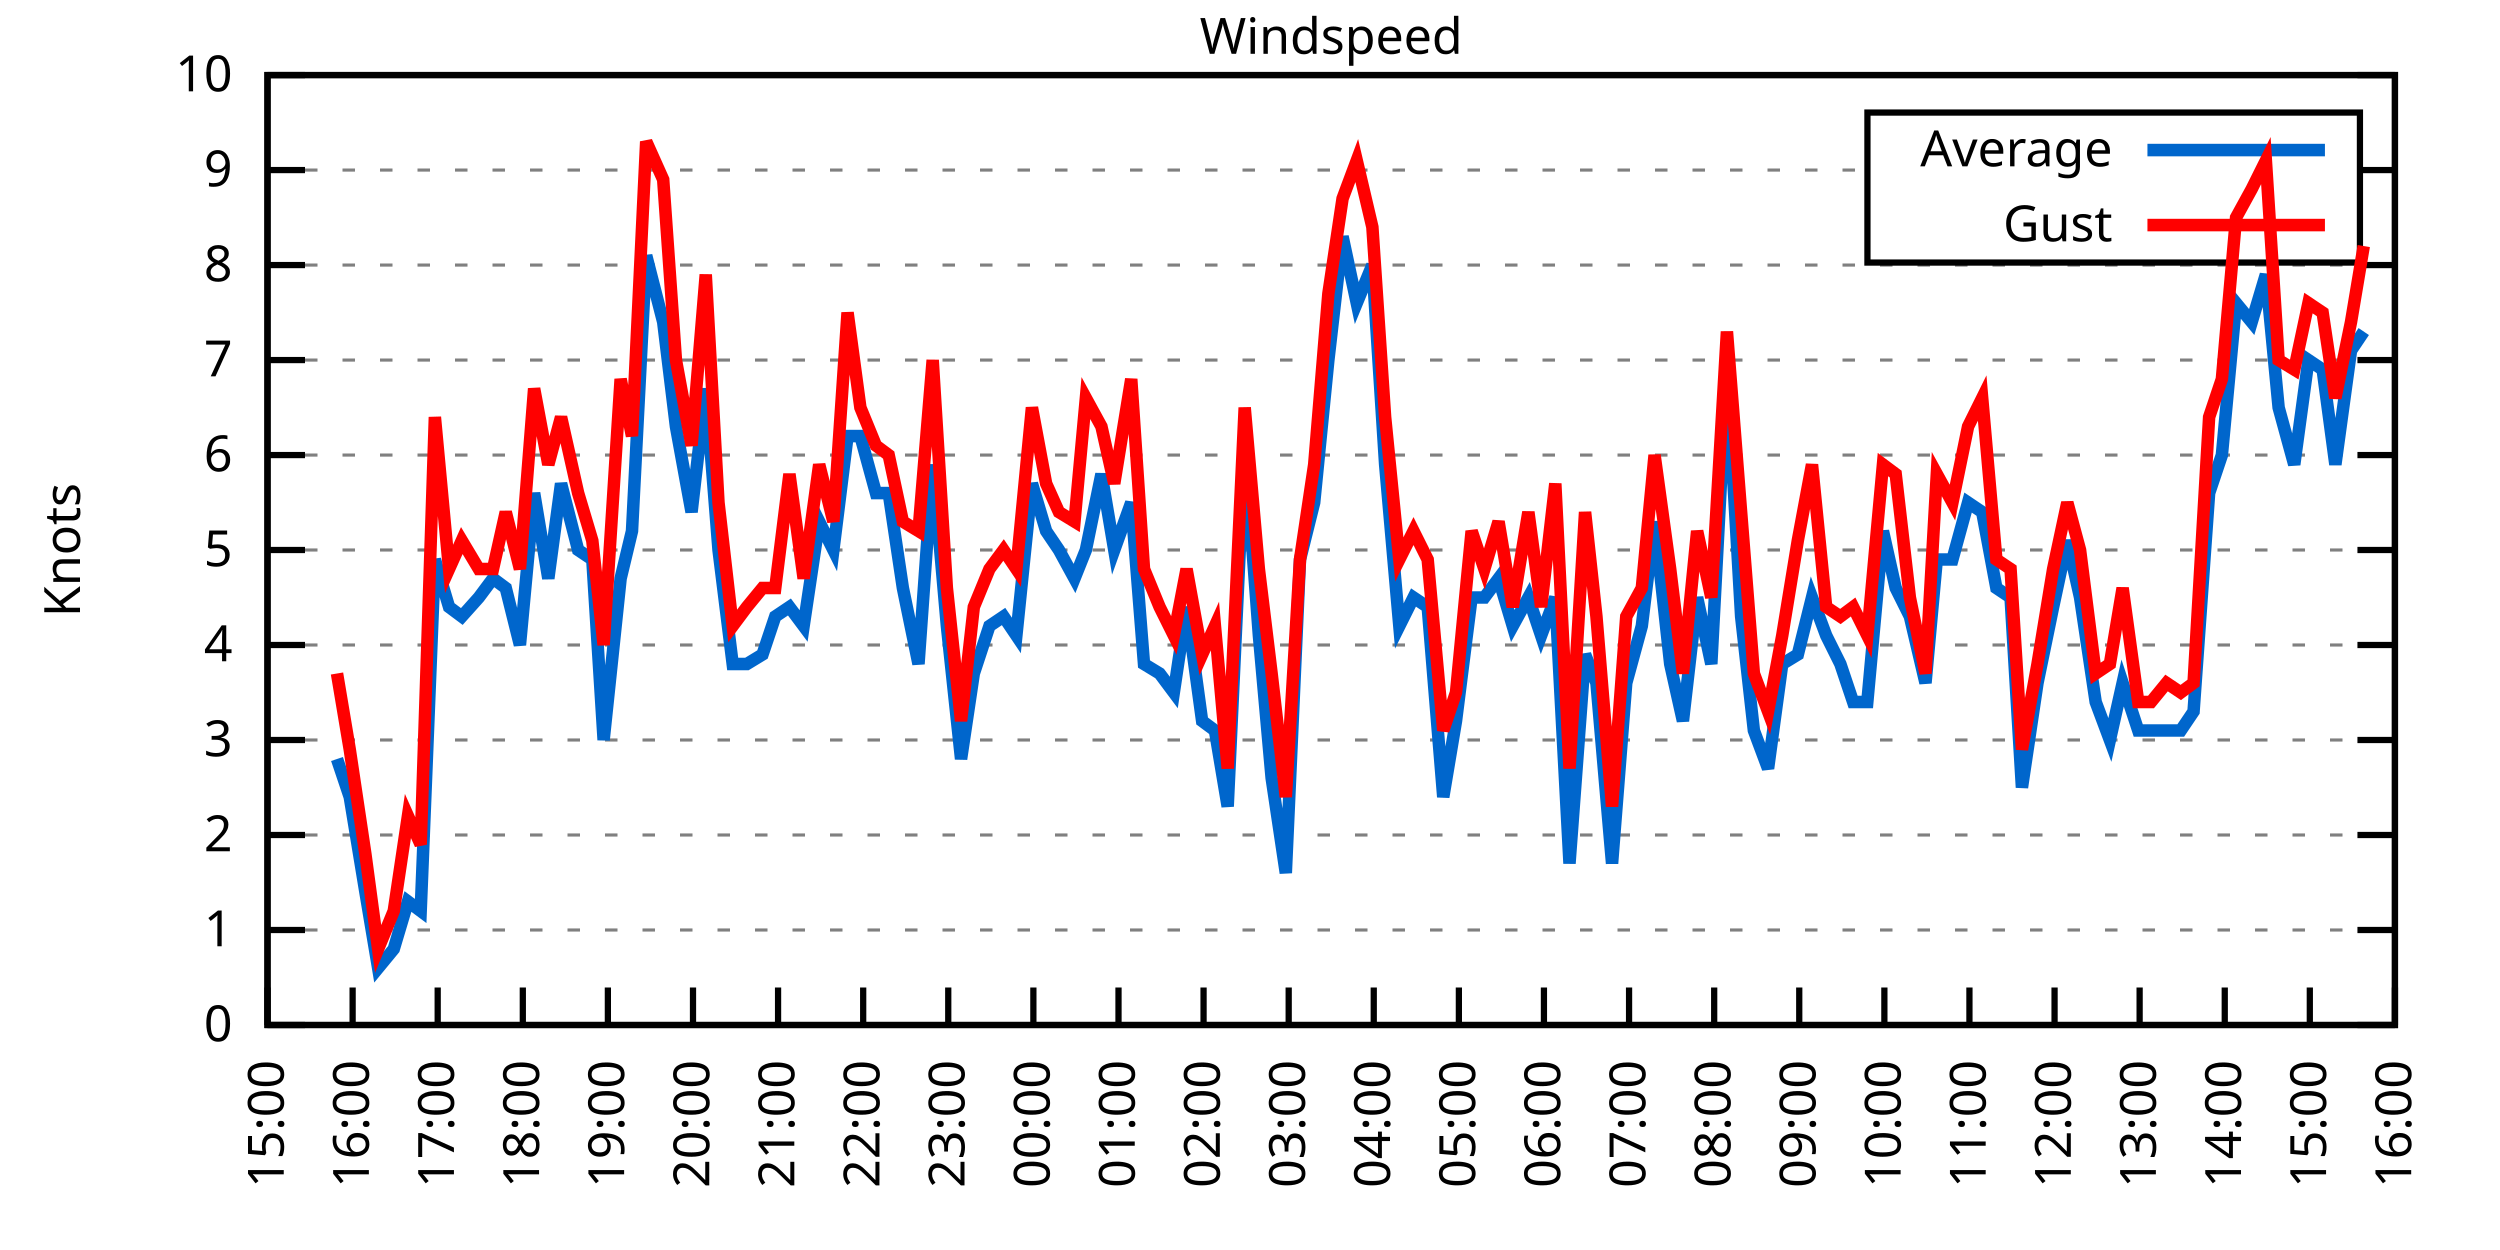
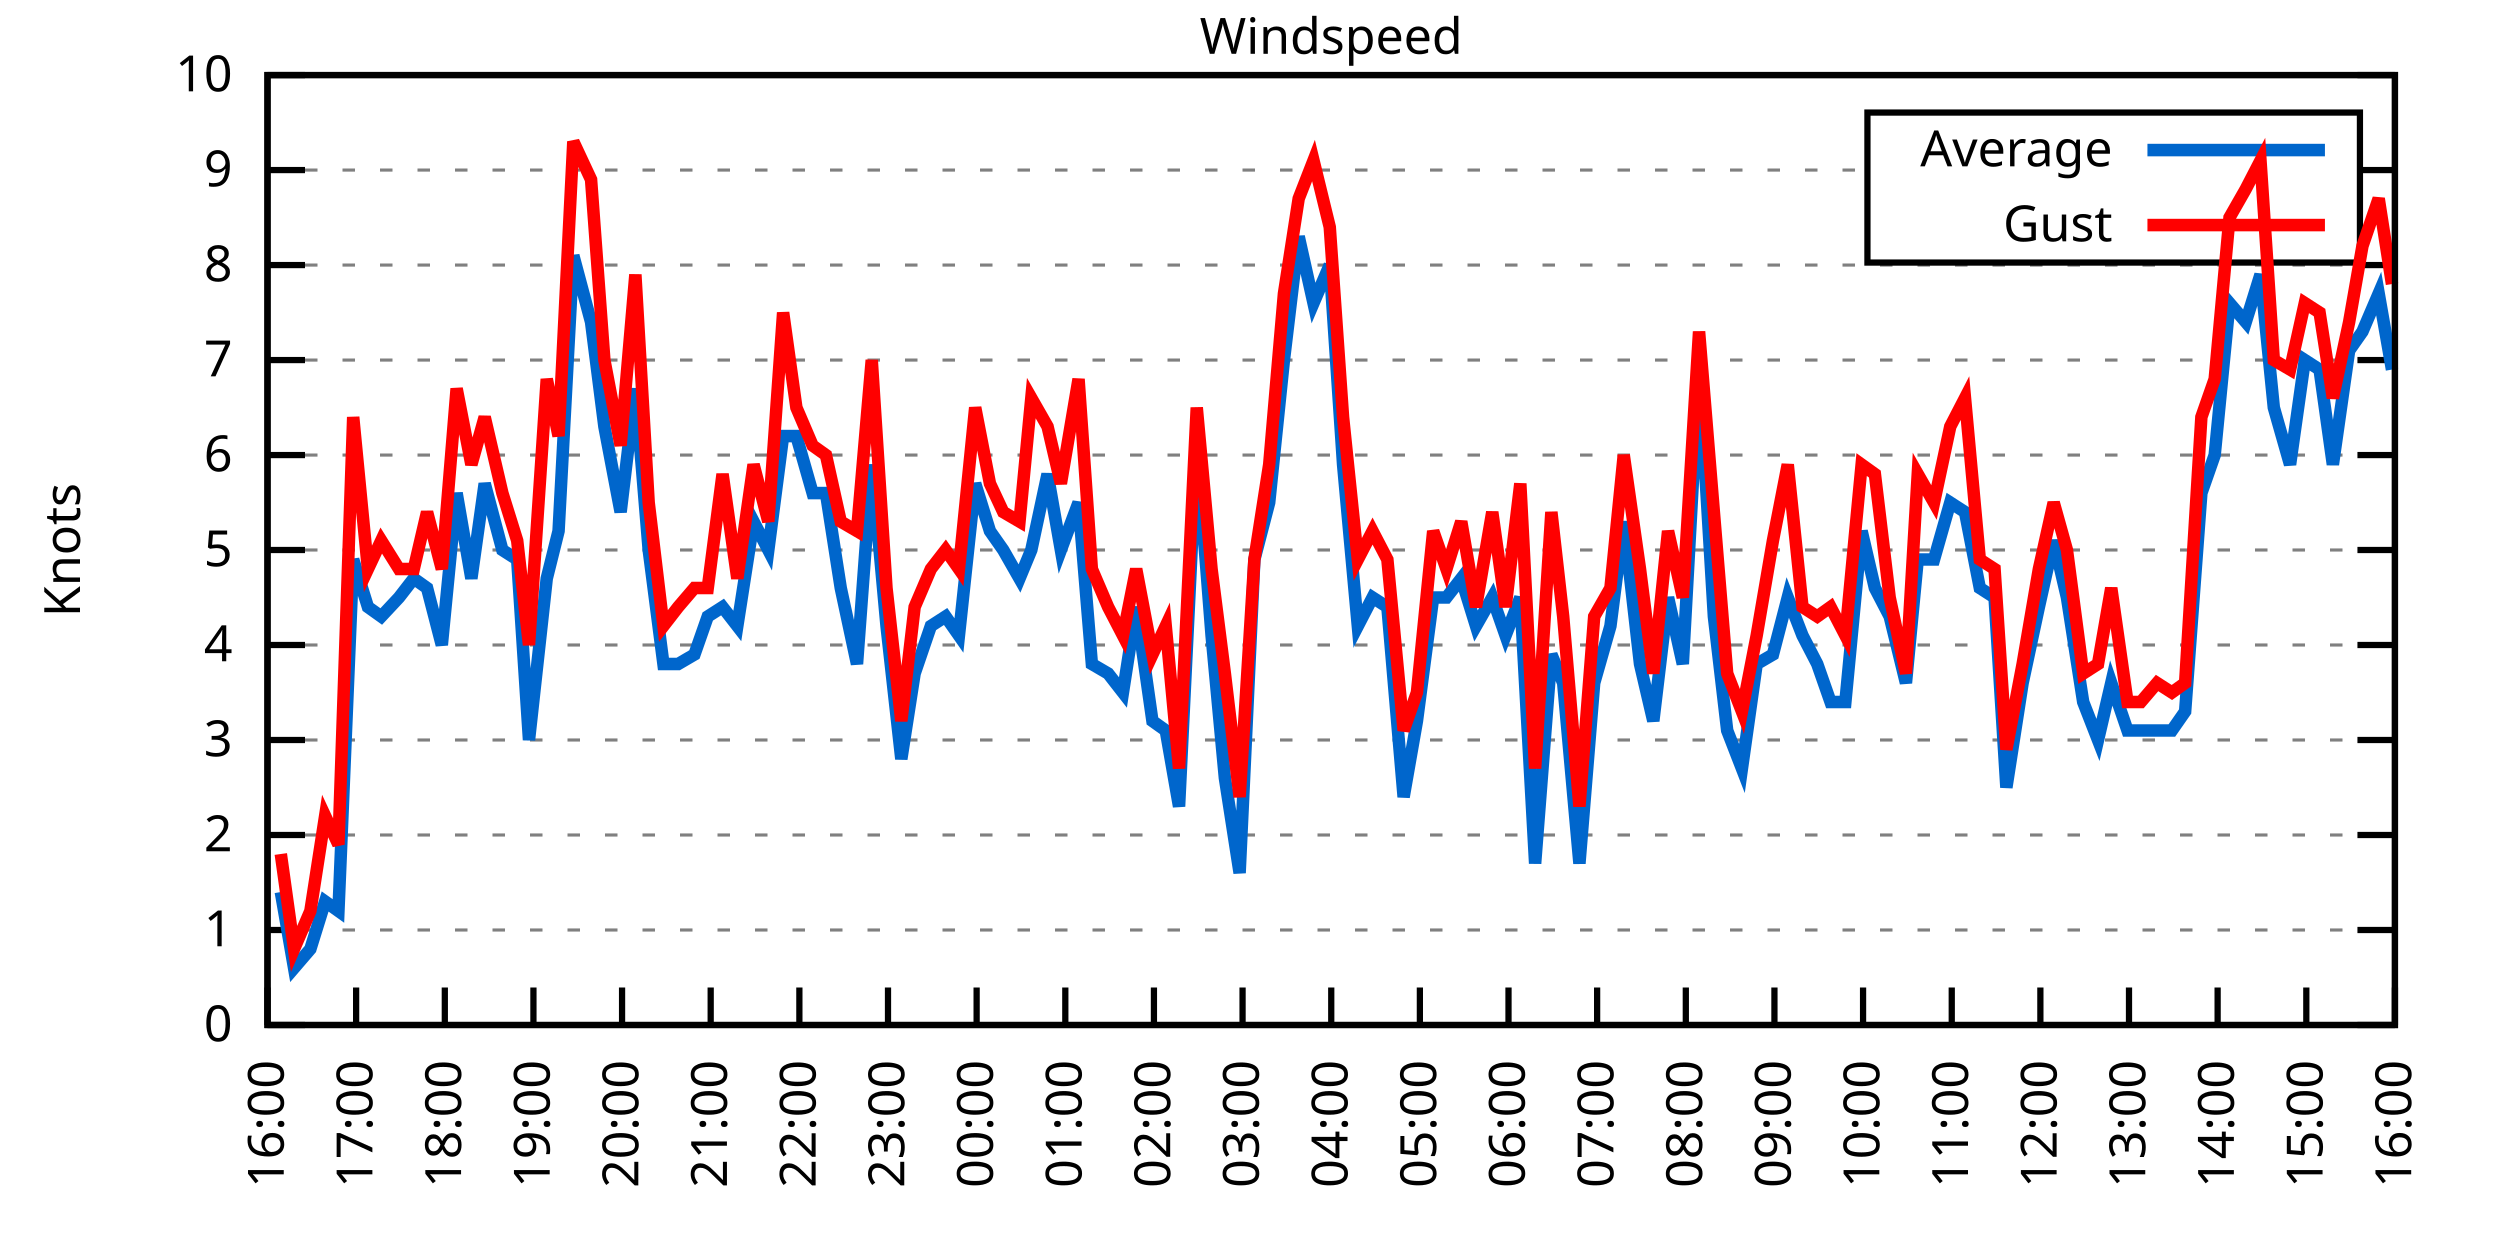
<svg xmlns="http://www.w3.org/2000/svg" xmlns:xlink="http://www.w3.org/1999/xlink" width="400" height="200" viewBox="0 0 400 200">
  <g id="gnuplot_canvas">
    <rect x="0" y="0" width="400" height="200" fill="none" />
    <defs>
      <circle id="gpDot" r="0.5" stroke-width="0.5" stroke="currentColor" />
      <path id="gpPt0" stroke-width="0.333" stroke="currentColor" d="M-1,0 h2 M0,-1 v2" />
      <path id="gpPt1" stroke-width="0.333" stroke="currentColor" d="M-1,-1 L1,1 M1,-1 L-1,1" />
      <path id="gpPt2" stroke-width="0.333" stroke="currentColor" d="M-1,0 L1,0 M0,-1 L0,1 M-1,-1 L1,1 M-1,1 L1,-1" />
      <rect id="gpPt3" stroke-width="0.333" stroke="currentColor" x="-1" y="-1" width="2" height="2" />
      <rect id="gpPt4" stroke-width="0.333" stroke="currentColor" fill="currentColor" x="-1" y="-1" width="2" height="2" />
      <circle id="gpPt5" stroke-width="0.333" stroke="currentColor" cx="0" cy="0" r="1" />
      <use xlink:href="#gpPt5" id="gpPt6" fill="currentColor" stroke="none" />
      <path id="gpPt7" stroke-width="0.333" stroke="currentColor" d="M0,-1.33 L-1.33,0.67 L1.33,0.67 z" />
      <use xlink:href="#gpPt7" id="gpPt8" fill="currentColor" stroke="none" />
      <use xlink:href="#gpPt7" id="gpPt9" stroke="currentColor" transform="rotate(180)" />
      <use xlink:href="#gpPt9" id="gpPt10" fill="currentColor" stroke="none" />
      <use xlink:href="#gpPt3" id="gpPt11" stroke="currentColor" transform="rotate(45)" />
      <use xlink:href="#gpPt11" id="gpPt12" fill="currentColor" stroke="none" />
      <path id="gpPt13" stroke-width="0.333" stroke="currentColor" d="M0,1.330 L1.265,0.411 L0.782,-1.067 L-0.782,-1.076 L-1.265,0.411 z" />
      <use xlink:href="#gpPt13" id="gpPt14" fill="currentColor" stroke="none" />
      <filter id="textbox" filterUnits="objectBoundingBox" x="0" y="0" height="1" width="1">
        <feFlood flood-color="white" flood-opacity="1" result="bgnd" />
        <feComposite in="SourceGraphic" in2="bgnd" operator="atop" />
      </filter>
      <filter id="greybox" filterUnits="objectBoundingBox" x="0" y="0" height="1" width="1">
        <feFlood flood-color="lightgrey" flood-opacity="1" result="grey" />
        <feComposite in="SourceGraphic" in2="grey" operator="atop" />
      </filter>
    </defs>
    <g fill="none" color="white" stroke="currentColor" stroke-width="1.00" stroke-linecap="butt" stroke-linejoin="miter">
</g>
    <g fill="none" color="black" stroke="currentColor" stroke-width="1.00" stroke-linecap="butt" stroke-linejoin="miter">
      <g stroke="none" shape-rendering="crispEdges">
        <polygon fill="rgb(255, 255, 255)" points="42.80,164.00 383.18,164.00 383.18,12.02 42.80,12.02 " />
      </g>
    </g>
    <g fill="none" color="black" stroke="currentColor" stroke-width="1.00" stroke-linecap="butt" stroke-linejoin="miter">
</g>
    <g fill="none" color="black" stroke="black" stroke-width="0.50" stroke-linecap="butt" stroke-linejoin="miter">
</g>
    <g fill="none" color="gray" stroke="currentColor" stroke-width="0.50" stroke-linecap="butt" stroke-linejoin="miter">
      <path stroke="gray" stroke-dasharray="2,4" class="gridline" d="M42.80,164.00 L383.19,164.00  " />
    </g>
    <g fill="none" color="gray" stroke="gray" stroke-width="1.00" stroke-linecap="butt" stroke-linejoin="miter">
</g>
    <g fill="none" color="black" stroke="currentColor" stroke-width="1.00" stroke-linecap="butt" stroke-linejoin="miter">
      <path stroke="black" d="M42.80,164.00 L48.80,164.00 M383.19,164.00 L377.19,164.00  " />
      <g transform="translate(37.20,166.60)" stroke="none" fill="black" font-family="Sans" font-size="8.00" text-anchor="end">
        <text>
          <tspan font-family="Sans"> 0</tspan>
        </text>
      </g>
    </g>
    <g fill="none" color="black" stroke="currentColor" stroke-width="1.00" stroke-linecap="butt" stroke-linejoin="miter">
</g>
    <g fill="none" color="black" stroke="black" stroke-width="0.50" stroke-linecap="butt" stroke-linejoin="miter">
</g>
    <g fill="none" color="gray" stroke="currentColor" stroke-width="0.50" stroke-linecap="butt" stroke-linejoin="miter">
      <path stroke="gray" stroke-dasharray="2,4" class="gridline" d="M42.80,148.80 L383.19,148.80  " />
    </g>
    <g fill="none" color="gray" stroke="gray" stroke-width="1.00" stroke-linecap="butt" stroke-linejoin="miter">
</g>
    <g fill="none" color="black" stroke="currentColor" stroke-width="1.00" stroke-linecap="butt" stroke-linejoin="miter">
      <path stroke="black" d="M42.80,148.80 L48.80,148.80 M383.19,148.80 L377.19,148.80  " />
      <g transform="translate(37.20,151.40)" stroke="none" fill="black" font-family="Sans" font-size="8.00" text-anchor="end">
        <text>
          <tspan font-family="Sans"> 1</tspan>
        </text>
      </g>
    </g>
    <g fill="none" color="black" stroke="currentColor" stroke-width="1.00" stroke-linecap="butt" stroke-linejoin="miter">
</g>
    <g fill="none" color="black" stroke="black" stroke-width="0.50" stroke-linecap="butt" stroke-linejoin="miter">
</g>
    <g fill="none" color="gray" stroke="currentColor" stroke-width="0.50" stroke-linecap="butt" stroke-linejoin="miter">
      <path stroke="gray" stroke-dasharray="2,4" class="gridline" d="M42.80,133.60 L383.19,133.60  " />
    </g>
    <g fill="none" color="gray" stroke="gray" stroke-width="1.00" stroke-linecap="butt" stroke-linejoin="miter">
</g>
    <g fill="none" color="black" stroke="currentColor" stroke-width="1.00" stroke-linecap="butt" stroke-linejoin="miter">
      <path stroke="black" d="M42.80,133.60 L48.80,133.60 M383.19,133.60 L377.19,133.60  " />
      <g transform="translate(37.20,136.20)" stroke="none" fill="black" font-family="Sans" font-size="8.00" text-anchor="end">
        <text>
          <tspan font-family="Sans"> 2</tspan>
        </text>
      </g>
    </g>
    <g fill="none" color="black" stroke="currentColor" stroke-width="1.00" stroke-linecap="butt" stroke-linejoin="miter">
</g>
    <g fill="none" color="black" stroke="black" stroke-width="0.50" stroke-linecap="butt" stroke-linejoin="miter">
</g>
    <g fill="none" color="gray" stroke="currentColor" stroke-width="0.50" stroke-linecap="butt" stroke-linejoin="miter">
      <path stroke="gray" stroke-dasharray="2,4" class="gridline" d="M42.80,118.40 L383.19,118.40  " />
    </g>
    <g fill="none" color="gray" stroke="gray" stroke-width="1.00" stroke-linecap="butt" stroke-linejoin="miter">
</g>
    <g fill="none" color="black" stroke="currentColor" stroke-width="1.00" stroke-linecap="butt" stroke-linejoin="miter">
      <path stroke="black" d="M42.80,118.40 L48.80,118.40 M383.19,118.40 L377.19,118.40  " />
      <g transform="translate(37.20,121.00)" stroke="none" fill="black" font-family="Sans" font-size="8.00" text-anchor="end">
        <text>
          <tspan font-family="Sans"> 3</tspan>
        </text>
      </g>
    </g>
    <g fill="none" color="black" stroke="currentColor" stroke-width="1.00" stroke-linecap="butt" stroke-linejoin="miter">
</g>
    <g fill="none" color="black" stroke="black" stroke-width="0.50" stroke-linecap="butt" stroke-linejoin="miter">
</g>
    <g fill="none" color="gray" stroke="currentColor" stroke-width="0.50" stroke-linecap="butt" stroke-linejoin="miter">
      <path stroke="gray" stroke-dasharray="2,4" class="gridline" d="M42.80,103.20 L383.19,103.20  " />
    </g>
    <g fill="none" color="gray" stroke="gray" stroke-width="1.00" stroke-linecap="butt" stroke-linejoin="miter">
</g>
    <g fill="none" color="black" stroke="currentColor" stroke-width="1.00" stroke-linecap="butt" stroke-linejoin="miter">
      <path stroke="black" d="M42.80,103.20 L48.80,103.20 M383.19,103.20 L377.19,103.20  " />
      <g transform="translate(37.20,105.80)" stroke="none" fill="black" font-family="Sans" font-size="8.00" text-anchor="end">
        <text>
          <tspan font-family="Sans"> 4</tspan>
        </text>
      </g>
    </g>
    <g fill="none" color="black" stroke="currentColor" stroke-width="1.00" stroke-linecap="butt" stroke-linejoin="miter">
</g>
    <g fill="none" color="black" stroke="black" stroke-width="0.50" stroke-linecap="butt" stroke-linejoin="miter">
</g>
    <g fill="none" color="gray" stroke="currentColor" stroke-width="0.50" stroke-linecap="butt" stroke-linejoin="miter">
      <path stroke="gray" stroke-dasharray="2,4" class="gridline" d="M42.80,88.00 L383.19,88.00  " />
    </g>
    <g fill="none" color="gray" stroke="gray" stroke-width="1.00" stroke-linecap="butt" stroke-linejoin="miter">
</g>
    <g fill="none" color="black" stroke="currentColor" stroke-width="1.00" stroke-linecap="butt" stroke-linejoin="miter">
      <path stroke="black" d="M42.80,88.00 L48.80,88.00 M383.19,88.00 L377.19,88.00  " />
      <g transform="translate(37.20,90.60)" stroke="none" fill="black" font-family="Sans" font-size="8.00" text-anchor="end">
        <text>
          <tspan font-family="Sans"> 5</tspan>
        </text>
      </g>
    </g>
    <g fill="none" color="black" stroke="currentColor" stroke-width="1.00" stroke-linecap="butt" stroke-linejoin="miter">
</g>
    <g fill="none" color="black" stroke="black" stroke-width="0.50" stroke-linecap="butt" stroke-linejoin="miter">
</g>
    <g fill="none" color="gray" stroke="currentColor" stroke-width="0.50" stroke-linecap="butt" stroke-linejoin="miter">
      <path stroke="gray" stroke-dasharray="2,4" class="gridline" d="M42.80,72.81 L383.19,72.81  " />
    </g>
    <g fill="none" color="gray" stroke="gray" stroke-width="1.00" stroke-linecap="butt" stroke-linejoin="miter">
</g>
    <g fill="none" color="black" stroke="currentColor" stroke-width="1.00" stroke-linecap="butt" stroke-linejoin="miter">
      <path stroke="black" d="M42.80,72.81 L48.80,72.81 M383.19,72.81 L377.19,72.81  " />
      <g transform="translate(37.20,75.41)" stroke="none" fill="black" font-family="Sans" font-size="8.00" text-anchor="end">
        <text>
          <tspan font-family="Sans"> 6</tspan>
        </text>
      </g>
    </g>
    <g fill="none" color="black" stroke="currentColor" stroke-width="1.00" stroke-linecap="butt" stroke-linejoin="miter">
</g>
    <g fill="none" color="black" stroke="black" stroke-width="0.50" stroke-linecap="butt" stroke-linejoin="miter">
</g>
    <g fill="none" color="gray" stroke="currentColor" stroke-width="0.50" stroke-linecap="butt" stroke-linejoin="miter">
      <path stroke="gray" stroke-dasharray="2,4" class="gridline" d="M42.80,57.61 L383.19,57.61  " />
    </g>
    <g fill="none" color="gray" stroke="gray" stroke-width="1.00" stroke-linecap="butt" stroke-linejoin="miter">
</g>
    <g fill="none" color="black" stroke="currentColor" stroke-width="1.00" stroke-linecap="butt" stroke-linejoin="miter">
      <path stroke="black" d="M42.80,57.61 L48.80,57.61 M383.19,57.61 L377.19,57.61  " />
      <g transform="translate(37.20,60.21)" stroke="none" fill="black" font-family="Sans" font-size="8.00" text-anchor="end">
        <text>
          <tspan font-family="Sans"> 7</tspan>
        </text>
      </g>
    </g>
    <g fill="none" color="black" stroke="currentColor" stroke-width="1.00" stroke-linecap="butt" stroke-linejoin="miter">
</g>
    <g fill="none" color="black" stroke="black" stroke-width="0.50" stroke-linecap="butt" stroke-linejoin="miter">
</g>
    <g fill="none" color="gray" stroke="currentColor" stroke-width="0.50" stroke-linecap="butt" stroke-linejoin="miter">
      <path stroke="gray" stroke-dasharray="2,4" class="gridline" d="M42.80,42.41 L383.19,42.41  " />
    </g>
    <g fill="none" color="gray" stroke="gray" stroke-width="1.00" stroke-linecap="butt" stroke-linejoin="miter">
</g>
    <g fill="none" color="black" stroke="currentColor" stroke-width="1.00" stroke-linecap="butt" stroke-linejoin="miter">
      <path stroke="black" d="M42.80,42.41 L48.80,42.41 M383.19,42.41 L377.19,42.41  " />
      <g transform="translate(37.20,45.01)" stroke="none" fill="black" font-family="Sans" font-size="8.00" text-anchor="end">
        <text>
          <tspan font-family="Sans"> 8</tspan>
        </text>
      </g>
    </g>
    <g fill="none" color="black" stroke="currentColor" stroke-width="1.00" stroke-linecap="butt" stroke-linejoin="miter">
</g>
    <g fill="none" color="black" stroke="black" stroke-width="0.50" stroke-linecap="butt" stroke-linejoin="miter">
</g>
    <g fill="none" color="gray" stroke="currentColor" stroke-width="0.50" stroke-linecap="butt" stroke-linejoin="miter">
      <path stroke="gray" stroke-dasharray="2,4" class="gridline" d="M42.80,27.21 L298.79,27.21 M377.59,27.21 L383.19,27.21  " />
    </g>
    <g fill="none" color="gray" stroke="gray" stroke-width="1.00" stroke-linecap="butt" stroke-linejoin="miter">
</g>
    <g fill="none" color="black" stroke="currentColor" stroke-width="1.00" stroke-linecap="butt" stroke-linejoin="miter">
      <path stroke="black" d="M42.80,27.21 L48.80,27.21 M383.19,27.21 L377.19,27.21  " />
      <g transform="translate(37.20,29.81)" stroke="none" fill="black" font-family="Sans" font-size="8.00" text-anchor="end">
        <text>
          <tspan font-family="Sans"> 9</tspan>
        </text>
      </g>
    </g>
    <g fill="none" color="black" stroke="currentColor" stroke-width="1.00" stroke-linecap="butt" stroke-linejoin="miter">
</g>
    <g fill="none" color="black" stroke="black" stroke-width="0.50" stroke-linecap="butt" stroke-linejoin="miter">
</g>
    <g fill="none" color="gray" stroke="currentColor" stroke-width="0.50" stroke-linecap="butt" stroke-linejoin="miter">
      <path stroke="gray" stroke-dasharray="2,4" class="gridline" d="M42.80,12.01 L383.19,12.01  " />
    </g>
    <g fill="none" color="gray" stroke="gray" stroke-width="1.00" stroke-linecap="butt" stroke-linejoin="miter">
</g>
    <g fill="none" color="black" stroke="currentColor" stroke-width="1.00" stroke-linecap="butt" stroke-linejoin="miter">
      <path stroke="black" d="M42.80,12.01 L48.80,12.01 M383.19,12.01 L377.19,12.01  " />
      <g transform="translate(37.20,14.61)" stroke="none" fill="black" font-family="Sans" font-size="8.00" text-anchor="end">
        <text>
          <tspan font-family="Sans"> 10</tspan>
        </text>
      </g>
    </g>
    <g fill="none" color="black" stroke="currentColor" stroke-width="1.00" stroke-linecap="butt" stroke-linejoin="miter">
      <path stroke="black" d="M42.80,164.00 L42.80,158.00  " />
      <g transform="translate(45.40,169.60) rotate(270.00)" stroke="none" fill="black" font-family="Sans" font-size="8.00" text-anchor="end">
        <text>
-           <tspan font-family="Sans">15:00</tspan>
-         </text>
-       </g>
-     </g>
-     <g fill="none" color="black" stroke="currentColor" stroke-width="1.00" stroke-linecap="butt" stroke-linejoin="miter">
-       <path stroke="black" d="M56.42,164.00 L56.42,158.00  " />
-       <g transform="translate(59.02,169.60) rotate(270.00)" stroke="none" fill="black" font-family="Sans" font-size="8.00" text-anchor="end">
-         <text>
          <tspan font-family="Sans">16:00</tspan>
        </text>
      </g>
    </g>
    <g fill="none" color="black" stroke="currentColor" stroke-width="1.00" stroke-linecap="butt" stroke-linejoin="miter">
-       <path stroke="black" d="M70.03,164.00 L70.03,158.00  " />
-       <g transform="translate(72.63,169.60) rotate(270.00)" stroke="none" fill="black" font-family="Sans" font-size="8.00" text-anchor="end">
+       <path stroke="black" d="M56.98,164.00 L56.98,158.00  " />
+       <g transform="translate(59.58,169.60) rotate(270.00)" stroke="none" fill="black" font-family="Sans" font-size="8.00" text-anchor="end">
        <text>
          <tspan font-family="Sans">17:00</tspan>
        </text>
      </g>
    </g>
    <g fill="none" color="black" stroke="currentColor" stroke-width="1.00" stroke-linecap="butt" stroke-linejoin="miter">
-       <path stroke="black" d="M83.65,164.00 L83.65,158.00  " />
-       <g transform="translate(86.25,169.60) rotate(270.00)" stroke="none" fill="black" font-family="Sans" font-size="8.00" text-anchor="end">
+       <path stroke="black" d="M71.17,164.00 L71.17,158.00  " />
+       <g transform="translate(73.77,169.60) rotate(270.00)" stroke="none" fill="black" font-family="Sans" font-size="8.00" text-anchor="end">
        <text>
          <tspan font-family="Sans">18:00</tspan>
        </text>
      </g>
    </g>
    <g fill="none" color="black" stroke="currentColor" stroke-width="1.00" stroke-linecap="butt" stroke-linejoin="miter">
-       <path stroke="black" d="M97.26,164.00 L97.26,158.00  " />
-       <g transform="translate(99.86,169.60) rotate(270.00)" stroke="none" fill="black" font-family="Sans" font-size="8.00" text-anchor="end">
+       <path stroke="black" d="M85.35,164.00 L85.35,158.00  " />
+       <g transform="translate(87.95,169.60) rotate(270.00)" stroke="none" fill="black" font-family="Sans" font-size="8.00" text-anchor="end">
        <text>
          <tspan font-family="Sans">19:00</tspan>
        </text>
      </g>
    </g>
    <g fill="none" color="black" stroke="currentColor" stroke-width="1.00" stroke-linecap="butt" stroke-linejoin="miter">
-       <path stroke="black" d="M110.88,164.00 L110.88,158.00  " />
-       <g transform="translate(113.48,169.60) rotate(270.00)" stroke="none" fill="black" font-family="Sans" font-size="8.00" text-anchor="end">
+       <path stroke="black" d="M99.53,164.00 L99.53,158.00  " />
+       <g transform="translate(102.13,169.60) rotate(270.00)" stroke="none" fill="black" font-family="Sans" font-size="8.00" text-anchor="end">
        <text>
          <tspan font-family="Sans">20:00</tspan>
        </text>
      </g>
    </g>
    <g fill="none" color="black" stroke="currentColor" stroke-width="1.00" stroke-linecap="butt" stroke-linejoin="miter">
-       <path stroke="black" d="M124.49,164.00 L124.49,158.00  " />
-       <g transform="translate(127.09,169.60) rotate(270.00)" stroke="none" fill="black" font-family="Sans" font-size="8.00" text-anchor="end">
+       <path stroke="black" d="M113.71,164.00 L113.71,158.00  " />
+       <g transform="translate(116.31,169.60) rotate(270.00)" stroke="none" fill="black" font-family="Sans" font-size="8.00" text-anchor="end">
        <text>
          <tspan font-family="Sans">21:00</tspan>
        </text>
      </g>
    </g>
    <g fill="none" color="black" stroke="currentColor" stroke-width="1.00" stroke-linecap="butt" stroke-linejoin="miter">
-       <path stroke="black" d="M138.11,164.00 L138.11,158.00  " />
-       <g transform="translate(140.71,169.60) rotate(270.00)" stroke="none" fill="black" font-family="Sans" font-size="8.00" text-anchor="end">
+       <path stroke="black" d="M127.90,164.00 L127.90,158.00  " />
+       <g transform="translate(130.50,169.60) rotate(270.00)" stroke="none" fill="black" font-family="Sans" font-size="8.00" text-anchor="end">
        <text>
          <tspan font-family="Sans">22:00</tspan>
        </text>
      </g>
    </g>
    <g fill="none" color="black" stroke="currentColor" stroke-width="1.00" stroke-linecap="butt" stroke-linejoin="miter">
-       <path stroke="black" d="M151.72,164.00 L151.72,158.00  " />
-       <g transform="translate(154.32,169.60) rotate(270.00)" stroke="none" fill="black" font-family="Sans" font-size="8.00" text-anchor="end">
+       <path stroke="black" d="M142.08,164.00 L142.08,158.00  " />
+       <g transform="translate(144.68,169.60) rotate(270.00)" stroke="none" fill="black" font-family="Sans" font-size="8.00" text-anchor="end">
        <text>
          <tspan font-family="Sans">23:00</tspan>
        </text>
      </g>
    </g>
    <g fill="none" color="black" stroke="currentColor" stroke-width="1.00" stroke-linecap="butt" stroke-linejoin="miter">
-       <path stroke="black" d="M165.34,164.00 L165.34,158.00  " />
-       <g transform="translate(167.94,169.60) rotate(270.00)" stroke="none" fill="black" font-family="Sans" font-size="8.00" text-anchor="end">
+       <path stroke="black" d="M156.26,164.00 L156.26,158.00  " />
+       <g transform="translate(158.86,169.60) rotate(270.00)" stroke="none" fill="black" font-family="Sans" font-size="8.00" text-anchor="end">
        <text>
          <tspan font-family="Sans">00:00</tspan>
        </text>
      </g>
    </g>
    <g fill="none" color="black" stroke="currentColor" stroke-width="1.00" stroke-linecap="butt" stroke-linejoin="miter">
-       <path stroke="black" d="M178.96,164.00 L178.96,158.00  " />
-       <g transform="translate(181.56,169.60) rotate(270.00)" stroke="none" fill="black" font-family="Sans" font-size="8.00" text-anchor="end">
+       <path stroke="black" d="M170.45,164.00 L170.45,158.00  " />
+       <g transform="translate(173.05,169.60) rotate(270.00)" stroke="none" fill="black" font-family="Sans" font-size="8.00" text-anchor="end">
        <text>
          <tspan font-family="Sans">01:00</tspan>
        </text>
      </g>
    </g>
    <g fill="none" color="black" stroke="currentColor" stroke-width="1.00" stroke-linecap="butt" stroke-linejoin="miter">
-       <path stroke="black" d="M192.57,164.00 L192.57,158.00  " />
-       <g transform="translate(195.17,169.60) rotate(270.00)" stroke="none" fill="black" font-family="Sans" font-size="8.00" text-anchor="end">
+       <path stroke="black" d="M184.63,164.00 L184.63,158.00  " />
+       <g transform="translate(187.23,169.60) rotate(270.00)" stroke="none" fill="black" font-family="Sans" font-size="8.00" text-anchor="end">
        <text>
          <tspan font-family="Sans">02:00</tspan>
        </text>
      </g>
    </g>
    <g fill="none" color="black" stroke="currentColor" stroke-width="1.00" stroke-linecap="butt" stroke-linejoin="miter">
-       <path stroke="black" d="M206.19,164.00 L206.19,158.00  " />
-       <g transform="translate(208.79,169.60) rotate(270.00)" stroke="none" fill="black" font-family="Sans" font-size="8.00" text-anchor="end">
+       <path stroke="black" d="M198.81,164.00 L198.81,158.00  " />
+       <g transform="translate(201.41,169.60) rotate(270.00)" stroke="none" fill="black" font-family="Sans" font-size="8.00" text-anchor="end">
        <text>
          <tspan font-family="Sans">03:00</tspan>
        </text>
      </g>
    </g>
    <g fill="none" color="black" stroke="currentColor" stroke-width="1.00" stroke-linecap="butt" stroke-linejoin="miter">
-       <path stroke="black" d="M219.80,164.00 L219.80,158.00  " />
-       <g transform="translate(222.40,169.60) rotate(270.00)" stroke="none" fill="black" font-family="Sans" font-size="8.00" text-anchor="end">
+       <path stroke="black" d="M213.00,164.00 L213.00,158.00  " />
+       <g transform="translate(215.60,169.60) rotate(270.00)" stroke="none" fill="black" font-family="Sans" font-size="8.00" text-anchor="end">
        <text>
          <tspan font-family="Sans">04:00</tspan>
        </text>
      </g>
    </g>
    <g fill="none" color="black" stroke="currentColor" stroke-width="1.00" stroke-linecap="butt" stroke-linejoin="miter">
-       <path stroke="black" d="M233.42,164.00 L233.42,158.00  " />
-       <g transform="translate(236.02,169.60) rotate(270.00)" stroke="none" fill="black" font-family="Sans" font-size="8.00" text-anchor="end">
+       <path stroke="black" d="M227.18,164.00 L227.18,158.00  " />
+       <g transform="translate(229.78,169.60) rotate(270.00)" stroke="none" fill="black" font-family="Sans" font-size="8.00" text-anchor="end">
        <text>
          <tspan font-family="Sans">05:00</tspan>
        </text>
      </g>
    </g>
    <g fill="none" color="black" stroke="currentColor" stroke-width="1.00" stroke-linecap="butt" stroke-linejoin="miter">
-       <path stroke="black" d="M247.03,164.00 L247.03,158.00  " />
-       <g transform="translate(249.63,169.60) rotate(270.00)" stroke="none" fill="black" font-family="Sans" font-size="8.00" text-anchor="end">
+       <path stroke="black" d="M241.36,164.00 L241.36,158.00  " />
+       <g transform="translate(243.96,169.60) rotate(270.00)" stroke="none" fill="black" font-family="Sans" font-size="8.00" text-anchor="end">
        <text>
          <tspan font-family="Sans">06:00</tspan>
        </text>
      </g>
    </g>
    <g fill="none" color="black" stroke="currentColor" stroke-width="1.00" stroke-linecap="butt" stroke-linejoin="miter">
-       <path stroke="black" d="M260.65,164.00 L260.65,158.00  " />
-       <g transform="translate(263.25,169.60) rotate(270.00)" stroke="none" fill="black" font-family="Sans" font-size="8.00" text-anchor="end">
+       <path stroke="black" d="M255.54,164.00 L255.54,158.00  " />
+       <g transform="translate(258.14,169.60) rotate(270.00)" stroke="none" fill="black" font-family="Sans" font-size="8.00" text-anchor="end">
        <text>
          <tspan font-family="Sans">07:00</tspan>
        </text>
      </g>
    </g>
    <g fill="none" color="black" stroke="currentColor" stroke-width="1.00" stroke-linecap="butt" stroke-linejoin="miter">
-       <path stroke="black" d="M274.27,164.00 L274.27,158.00  " />
-       <g transform="translate(276.87,169.60) rotate(270.00)" stroke="none" fill="black" font-family="Sans" font-size="8.00" text-anchor="end">
+       <path stroke="black" d="M269.73,164.00 L269.73,158.00  " />
+       <g transform="translate(272.33,169.60) rotate(270.00)" stroke="none" fill="black" font-family="Sans" font-size="8.00" text-anchor="end">
        <text>
          <tspan font-family="Sans">08:00</tspan>
        </text>
      </g>
    </g>
    <g fill="none" color="black" stroke="currentColor" stroke-width="1.00" stroke-linecap="butt" stroke-linejoin="miter">
-       <path stroke="black" d="M287.88,164.00 L287.88,158.00  " />
-       <g transform="translate(290.48,169.60) rotate(270.00)" stroke="none" fill="black" font-family="Sans" font-size="8.00" text-anchor="end">
+       <path stroke="black" d="M283.91,164.00 L283.91,158.00  " />
+       <g transform="translate(286.51,169.60) rotate(270.00)" stroke="none" fill="black" font-family="Sans" font-size="8.00" text-anchor="end">
        <text>
          <tspan font-family="Sans">09:00</tspan>
        </text>
      </g>
    </g>
    <g fill="none" color="black" stroke="currentColor" stroke-width="1.00" stroke-linecap="butt" stroke-linejoin="miter">
-       <path stroke="black" d="M301.50,164.00 L301.50,158.00  " />
-       <g transform="translate(304.10,169.60) rotate(270.00)" stroke="none" fill="black" font-family="Sans" font-size="8.00" text-anchor="end">
+       <path stroke="black" d="M298.09,164.00 L298.09,158.00  " />
+       <g transform="translate(300.69,169.60) rotate(270.00)" stroke="none" fill="black" font-family="Sans" font-size="8.00" text-anchor="end">
        <text>
          <tspan font-family="Sans">10:00</tspan>
        </text>
      </g>
    </g>
    <g fill="none" color="black" stroke="currentColor" stroke-width="1.00" stroke-linecap="butt" stroke-linejoin="miter">
-       <path stroke="black" d="M315.11,164.00 L315.11,158.00  " />
-       <g transform="translate(317.71,169.60) rotate(270.00)" stroke="none" fill="black" font-family="Sans" font-size="8.00" text-anchor="end">
+       <path stroke="black" d="M312.28,164.00 L312.28,158.00  " />
+       <g transform="translate(314.88,169.60) rotate(270.00)" stroke="none" fill="black" font-family="Sans" font-size="8.00" text-anchor="end">
        <text>
          <tspan font-family="Sans">11:00</tspan>
        </text>
      </g>
    </g>
    <g fill="none" color="black" stroke="currentColor" stroke-width="1.00" stroke-linecap="butt" stroke-linejoin="miter">
-       <path stroke="black" d="M328.73,164.00 L328.73,158.00  " />
-       <g transform="translate(331.33,169.60) rotate(270.00)" stroke="none" fill="black" font-family="Sans" font-size="8.00" text-anchor="end">
+       <path stroke="black" d="M326.46,164.00 L326.46,158.00  " />
+       <g transform="translate(329.06,169.60) rotate(270.00)" stroke="none" fill="black" font-family="Sans" font-size="8.00" text-anchor="end">
        <text>
          <tspan font-family="Sans">12:00</tspan>
        </text>
      </g>
    </g>
    <g fill="none" color="black" stroke="currentColor" stroke-width="1.00" stroke-linecap="butt" stroke-linejoin="miter">
-       <path stroke="black" d="M342.34,164.00 L342.34,158.00  " />
-       <g transform="translate(344.94,169.60) rotate(270.00)" stroke="none" fill="black" font-family="Sans" font-size="8.00" text-anchor="end">
+       <path stroke="black" d="M340.64,164.00 L340.64,158.00  " />
+       <g transform="translate(343.24,169.60) rotate(270.00)" stroke="none" fill="black" font-family="Sans" font-size="8.00" text-anchor="end">
        <text>
          <tspan font-family="Sans">13:00</tspan>
        </text>
      </g>
    </g>
    <g fill="none" color="black" stroke="currentColor" stroke-width="1.00" stroke-linecap="butt" stroke-linejoin="miter">
-       <path stroke="black" d="M355.96,164.00 L355.96,158.00  " />
-       <g transform="translate(358.56,169.60) rotate(270.00)" stroke="none" fill="black" font-family="Sans" font-size="8.00" text-anchor="end">
+       <path stroke="black" d="M354.82,164.00 L354.82,158.00  " />
+       <g transform="translate(357.42,169.60) rotate(270.00)" stroke="none" fill="black" font-family="Sans" font-size="8.00" text-anchor="end">
        <text>
          <tspan font-family="Sans">14:00</tspan>
        </text>
      </g>
    </g>
    <g fill="none" color="black" stroke="currentColor" stroke-width="1.00" stroke-linecap="butt" stroke-linejoin="miter">
-       <path stroke="black" d="M369.57,164.00 L369.57,158.00  " />
-       <g transform="translate(372.17,169.60) rotate(270.00)" stroke="none" fill="black" font-family="Sans" font-size="8.00" text-anchor="end">
+       <path stroke="black" d="M369.01,164.00 L369.01,158.00  " />
+       <g transform="translate(371.61,169.60) rotate(270.00)" stroke="none" fill="black" font-family="Sans" font-size="8.00" text-anchor="end">
        <text>
          <tspan font-family="Sans">15:00</tspan>
        </text>
      </g>
    </g>
    <g fill="none" color="black" stroke="currentColor" stroke-width="1.00" stroke-linecap="butt" stroke-linejoin="miter">
      <path stroke="black" d="M383.19,164.00 L383.19,158.00  " />
      <g transform="translate(385.79,169.60) rotate(270.00)" stroke="none" fill="black" font-family="Sans" font-size="8.00" text-anchor="end">
        <text>
          <tspan font-family="Sans">16:00</tspan>
        </text>
      </g>
    </g>
    <g fill="none" color="black" stroke="currentColor" stroke-width="1.00" stroke-linecap="butt" stroke-linejoin="miter">
</g>
    <g fill="none" color="black" stroke="currentColor" stroke-width="1.00" stroke-linecap="butt" stroke-linejoin="miter">
      <path stroke="black" d="M42.80,12.01 L42.80,164.00 L383.19,164.00 L383.19,12.01 L42.80,12.01 Z  " />
    </g>
    <g fill="none" color="black" stroke="currentColor" stroke-width="1.00" stroke-linecap="butt" stroke-linejoin="miter">
</g>
    <g fill="none" color="black" stroke="currentColor" stroke-width="1.00" stroke-linecap="butt" stroke-linejoin="miter">
      <path stroke="black" d="M298.79,42.01 L298.79,18.01 L377.59,18.01 L377.59,42.01 L298.79,42.01 Z  " />
    </g>
    <g id="Windspeed_plot_1">
      <g fill="none" color="white" stroke="black" stroke-width="2.00" stroke-linecap="butt" stroke-linejoin="miter">
</g>
      <g fill="none" color="black" stroke="currentColor" stroke-width="2.00" stroke-linecap="butt" stroke-linejoin="miter">
        <g transform="translate(337.99,26.61)" stroke="none" fill="black" font-family="Sans" font-size="8.00" text-anchor="end">
          <text>
            <tspan font-family="Sans">Average</tspan>
          </text>
        </g>
      </g>
      <g fill="none" color="black" stroke="currentColor" stroke-width="2.00" stroke-linecap="butt" stroke-linejoin="miter">
-         <path stroke="rgb(  0, 102, 204)" d="M343.59,24.01 L371.99,24.01 M53.92,121.44 L55.96,127.52 L58.46,142.72 L60.50,154.88 L63.00,151.84 L65.27,144.24   L67.31,145.76 L69.58,89.52 L71.85,97.12 L73.89,98.64 L76.61,95.60 L78.88,92.56 L80.92,94.08 L83.19,103.20   L85.46,78.89 L87.73,92.56 L89.77,77.37 L92.50,88.00 L94.77,89.52 L96.58,118.40 L99.30,92.56 L101.12,84.97   L103.39,40.89 L106.11,51.53 L108.15,68.25 L110.65,81.93 L112.92,62.17 L114.96,88.00 L117.23,106.24 L119.50,106.24   L122.00,104.72 L124.04,98.64 L126.31,97.12 L128.58,100.16 L131.07,83.45 L133.34,88.00 L135.61,69.77 L137.66,69.77   L140.15,78.89 L142.19,78.89 L144.46,94.08 L146.96,106.24 L149.23,74.33 L151.50,100.16 L153.77,121.44 L155.81,107.76   L158.31,100.16 L160.57,98.64 L162.62,101.68 L165.11,77.37 L167.38,84.97 L169.43,88.00 L171.92,92.56 L173.74,88.00   L176.23,75.85 L178.28,88.00 L181.00,80.41 L183.04,106.24 L185.54,107.76 L187.81,110.80 L189.85,97.12 L192.34,115.36   L194.39,116.88 L196.43,129.04 L199.15,71.29 L201.42,101.68 L203.46,124.48 L205.73,139.68 L208.00,89.52 L210.27,80.41   L212.54,57.61 L214.81,37.85 L217.08,48.49 L219.58,42.41 L221.62,74.33 L223.89,100.16 L226.16,95.60 L228.43,97.12   L230.92,127.52 L232.96,115.36 L235.46,95.60 L237.50,95.60 L239.77,92.56 L242.04,100.16 L244.54,95.60 L246.58,101.68   L248.85,95.60 L251.12,138.16 L253.61,104.72 L255.43,109.28 L257.93,138.16 L260.20,109.28 L262.69,100.16 L264.73,83.45   L267.23,106.24 L269.27,115.36 L271.54,95.60 L273.81,106.24 L276.31,59.13 L278.58,98.64 L280.62,116.88 L282.89,122.96   L285.16,106.24 L287.65,104.72 L289.92,95.60 L292.19,101.68 L294.46,106.24 L296.50,112.32 L298.77,112.32 L301.27,84.97   L303.31,94.08 L305.58,98.64 L308.08,109.28 L309.89,89.52 L312.39,89.52 L314.89,80.41 L317.15,81.93 L319.42,94.08   L321.69,95.60 L323.51,126.00 L326.00,109.28 L328.50,97.12 L330.77,86.49 L332.81,95.60 L335.31,112.32 L337.58,118.40   L339.62,109.28 L342.12,116.88 L344.16,116.88 L346.65,116.88 L348.92,116.88 L350.97,113.84 L353.46,78.89 L355.50,72.81   L357.77,48.49 L360.27,51.53 L362.54,43.93 L364.58,65.21 L367.08,74.33 L369.35,57.61 L371.62,59.13 L373.66,74.33   L376.16,56.09 L378.20,53.05  " />
+         <path stroke="rgb(  0, 102, 204)" d="M343.59,24.01 L371.99,24.01 M44.93,142.72 L47.05,154.88 L49.66,151.84 L52.02,144.24 L54.15,145.76 L56.51,89.52   L58.87,97.12 L61.00,98.64 L63.84,95.60 L66.20,92.56 L68.33,94.08 L70.69,103.20 L73.06,78.89 L75.42,92.56   L77.55,77.37 L80.38,88.00 L82.75,89.52 L84.64,118.40 L87.48,92.56 L89.37,84.97 L91.73,40.89 L94.57,51.53   L96.70,68.25 L99.30,81.93 L101.66,62.17 L103.79,88.00 L106.15,106.24 L108.51,106.24 L111.11,104.72 L113.24,98.64   L115.61,97.12 L117.97,100.16 L120.57,83.45 L122.93,88.00 L125.30,69.77 L127.42,69.77 L130.02,78.89 L132.15,78.89   L134.52,94.08 L137.12,106.24 L139.48,74.33 L141.84,100.16 L144.21,121.44 L146.34,107.76 L148.94,100.16 L151.30,98.64   L153.43,101.68 L156.03,77.37 L158.39,84.97 L160.52,88.00 L163.12,92.56 L165.01,88.00 L167.61,75.85 L169.74,88.00   L172.57,80.41 L174.70,106.24 L177.30,107.76 L179.67,110.80 L181.79,97.12 L184.39,115.36 L186.52,116.88 L188.65,129.04   L191.48,71.29 L193.85,101.68 L195.98,124.48 L198.34,139.68 L200.70,89.52 L203.07,80.41 L205.43,57.61 L207.79,37.85   L210.16,48.49 L212.76,42.41 L214.89,74.33 L217.25,100.16 L219.61,95.60 L221.98,97.12 L224.58,127.52 L226.71,115.36   L229.31,95.60 L231.43,95.60 L233.80,92.56 L236.16,100.16 L238.76,95.60 L240.89,101.68 L243.25,95.60 L245.62,138.16   L248.22,104.72 L250.11,109.28 L252.71,138.16 L255.07,109.28 L257.67,100.16 L259.80,83.45 L262.40,106.24 L264.53,115.36   L266.89,95.60 L269.25,106.24 L271.85,59.13 L274.22,98.64 L276.35,116.88 L278.71,122.96 L281.07,106.24 L283.67,104.72   L286.04,95.60 L288.40,101.68 L290.76,106.24 L292.89,112.32 L295.26,112.32 L297.86,84.97 L299.98,94.08 L302.35,98.64   L304.95,109.28 L306.84,89.52 L309.44,89.52 L312.04,80.41 L314.40,81.93 L316.77,94.08 L319.13,95.60 L321.02,126.00   L323.62,109.28 L326.22,97.12 L328.59,86.49 L330.71,95.60 L333.31,112.32 L335.68,118.40 L337.80,109.28 L340.40,116.88   L342.53,116.88 L345.13,116.88 L347.50,116.88 L349.62,113.84 L352.22,78.89 L354.35,72.81 L356.72,48.49 L359.32,51.53   L361.68,43.93 L363.81,65.21 L366.41,74.33 L368.77,57.61 L371.13,59.13 L373.26,74.33 L375.86,56.09 L377.99,53.05   L380.59,46.97 L382.72,59.13  " />
      </g>
    </g>
    <g id="Windspeed_plot_2">
      <g fill="none" color="black" stroke="currentColor" stroke-width="2.00" stroke-linecap="butt" stroke-linejoin="miter">
        <g transform="translate(337.99,38.61)" stroke="none" fill="black" font-family="Sans" font-size="8.00" text-anchor="end">
          <text>
            <tspan font-family="Sans">Gust</tspan>
          </text>
        </g>
      </g>
      <g fill="none" color="black" stroke="currentColor" stroke-width="2.00" stroke-linecap="butt" stroke-linejoin="miter">
-         <path stroke="rgb(255,   0,   0)" d="M343.59,36.01 L371.99,36.01 M53.92,107.76 L55.96,119.92 L58.46,136.64 L60.50,151.84 L63.00,145.76 L65.27,130.56   L67.31,135.12 L69.58,66.73 L71.85,91.04 L73.89,86.49 L76.61,91.04 L78.88,91.04 L80.92,81.93 L83.19,91.04   L85.46,62.17 L87.73,74.33 L89.77,66.73 L92.50,78.89 L94.77,86.49 L96.58,103.20 L99.30,60.65 L101.12,69.77   L103.39,22.65 L106.11,28.73 L108.15,57.61 L110.65,71.29 L112.92,43.93 L114.96,80.41 L117.23,100.16 L119.50,97.12   L122.00,94.08 L124.04,94.08 L126.31,75.85 L128.58,92.56 L131.07,74.33 L133.34,83.45 L135.61,50.01 L137.66,65.21   L140.15,71.29 L142.19,72.81 L144.46,83.45 L146.96,84.97 L149.23,57.61 L151.50,94.08 L153.77,115.36 L155.81,97.12   L158.31,91.04 L160.57,88.00 L162.62,91.04 L165.11,65.21 L167.38,77.37 L169.43,81.93 L171.92,83.45 L173.74,63.69   L176.23,68.25 L178.28,77.37 L181.00,60.65 L183.04,91.04 L185.54,97.12 L187.81,101.68 L189.85,91.04 L192.34,104.72   L194.39,100.16 L196.43,122.96 L199.15,65.21 L201.42,91.04 L203.46,107.76 L205.73,127.52 L208.00,89.52 L210.27,74.33   L212.54,46.97 L214.81,31.77 L217.08,25.69 L219.58,36.33 L221.62,66.73 L223.89,89.52 L226.16,84.97 L228.43,89.52   L230.92,116.88 L232.96,110.80 L235.46,84.97 L237.50,91.04 L239.77,83.45 L242.04,97.12 L244.54,81.93 L246.58,97.12   L248.85,77.37 L251.12,122.96 L253.61,81.93 L255.43,98.64 L257.93,129.04 L260.20,98.64 L262.69,94.08 L264.73,72.81   L267.23,91.04 L269.27,107.76 L271.54,84.97 L273.81,95.60 L276.31,53.05 L278.58,81.93 L280.62,107.76 L282.89,113.84   L285.16,101.68 L287.65,86.49 L289.92,74.33 L292.19,97.12 L294.46,98.64 L296.50,97.12 L298.77,101.68 L301.27,74.33   L303.31,75.85 L305.58,95.60 L308.08,107.76 L309.89,75.85 L312.39,80.41 L314.89,68.25 L317.15,63.69 L319.42,89.52   L321.69,91.04 L323.51,119.92 L326.00,106.24 L328.50,91.04 L330.77,80.41 L332.81,88.00 L335.31,107.76 L337.58,106.24   L339.62,94.08 L342.12,112.32 L344.16,112.32 L346.65,109.28 L348.92,110.80 L350.97,109.28 L353.46,66.73 L355.50,60.65   L357.77,34.81 L360.27,30.25 L362.54,25.69 L364.58,57.61 L367.08,59.13 L369.35,48.49 L371.62,50.01 L373.66,63.69   L376.16,51.53 L378.20,39.37  " />
+         <path stroke="rgb(255,   0,   0)" d="M343.59,36.01 L371.99,36.01 M44.93,136.64 L47.05,151.84 L49.66,145.76 L52.02,130.56 L54.15,135.12 L56.51,66.73   L58.87,91.04 L61.00,86.49 L63.84,91.04 L66.20,91.04 L68.33,81.93 L70.69,91.04 L73.06,62.17 L75.42,74.33   L77.55,66.73 L80.38,78.89 L82.75,86.49 L84.64,103.20 L87.48,60.65 L89.37,69.77 L91.73,22.65 L94.57,28.73   L96.70,57.61 L99.30,71.29 L101.66,43.93 L103.79,80.41 L106.15,100.16 L108.51,97.12 L111.11,94.08 L113.24,94.08   L115.61,75.85 L117.97,92.56 L120.57,74.33 L122.93,83.45 L125.30,50.01 L127.42,65.21 L130.02,71.29 L132.15,72.81   L134.52,83.45 L137.12,84.97 L139.48,57.61 L141.84,94.08 L144.21,115.36 L146.34,97.12 L148.94,91.04 L151.30,88.00   L153.43,91.04 L156.03,65.21 L158.39,77.37 L160.52,81.93 L163.12,83.45 L165.01,63.69 L167.61,68.25 L169.74,77.37   L172.57,60.65 L174.70,91.04 L177.30,97.12 L179.67,101.68 L181.79,91.04 L184.39,104.72 L186.52,100.16 L188.65,122.96   L191.48,65.21 L193.85,91.04 L195.98,107.76 L198.34,127.52 L200.70,89.52 L203.07,74.33 L205.43,46.97 L207.79,31.77   L210.16,25.69 L212.76,36.33 L214.89,66.73 L217.25,89.52 L219.61,84.97 L221.98,89.52 L224.58,116.88 L226.71,110.80   L229.31,84.97 L231.43,91.04 L233.80,83.45 L236.16,97.12 L238.76,81.93 L240.89,97.12 L243.25,77.37 L245.62,122.96   L248.22,81.93 L250.11,98.64 L252.71,129.04 L255.07,98.64 L257.67,94.08 L259.80,72.81 L262.40,91.04 L264.53,107.76   L266.89,84.97 L269.25,95.60 L271.85,53.05 L274.22,81.93 L276.35,107.76 L278.71,113.84 L281.07,101.68 L283.67,86.49   L286.04,74.33 L288.40,97.12 L290.76,98.64 L292.89,97.12 L295.26,101.68 L297.86,74.33 L299.98,75.85 L302.35,95.60   L304.95,107.76 L306.84,75.85 L309.44,80.41 L312.04,68.25 L314.40,63.69 L316.77,89.52 L319.13,91.04 L321.02,119.92   L323.62,106.24 L326.22,91.04 L328.59,80.41 L330.71,88.00 L333.31,107.76 L335.68,106.24 L337.80,94.08 L340.40,112.32   L342.53,112.32 L345.13,109.28 L347.50,110.80 L349.62,109.28 L352.22,66.73 L354.35,60.65 L356.72,34.81 L359.32,30.25   L361.68,25.69 L363.81,57.61 L366.41,59.13 L368.77,48.49 L371.13,50.01 L373.26,63.69 L375.86,51.53 L377.99,39.37   L380.59,31.77 L382.72,45.45  " />
      </g>
    </g>
    <g fill="none" color="black" stroke="currentColor" stroke-width="2.00" stroke-linecap="butt" stroke-linejoin="miter">
</g>
    <g fill="none" color="black" stroke="black" stroke-width="1.00" stroke-linecap="butt" stroke-linejoin="miter">
</g>
    <g fill="none" color="black" stroke="currentColor" stroke-width="1.00" stroke-linecap="butt" stroke-linejoin="miter">
      <path stroke="black" d="M42.80,12.01 L42.80,164.00 L383.19,164.00 L383.19,12.01 L42.80,12.01 Z  " />
      <g transform="translate(12.80,88.01) rotate(270.00)" stroke="none" fill="black" font-family="Sans" font-size="8.00" text-anchor="middle">
        <text>
          <tspan font-family="Sans">Knots</tspan>
        </text>
      </g>
    </g>
    <g fill="none" color="black" stroke="currentColor" stroke-width="1.00" stroke-linecap="butt" stroke-linejoin="miter">
</g>
    <g fill="none" color="black" stroke="currentColor" stroke-width="1.00" stroke-linecap="butt" stroke-linejoin="miter">
      <g transform="translate(212.99,8.61)" stroke="none" fill="black" font-family="Sans" font-size="8.00" text-anchor="middle">
        <text>
          <tspan font-family="Sans">Windspeed</tspan>
        </text>
      </g>
    </g>
    <g fill="none" color="black" stroke="currentColor" stroke-width="1.00" stroke-linecap="butt" stroke-linejoin="miter">
</g>
  </g>
</svg>
